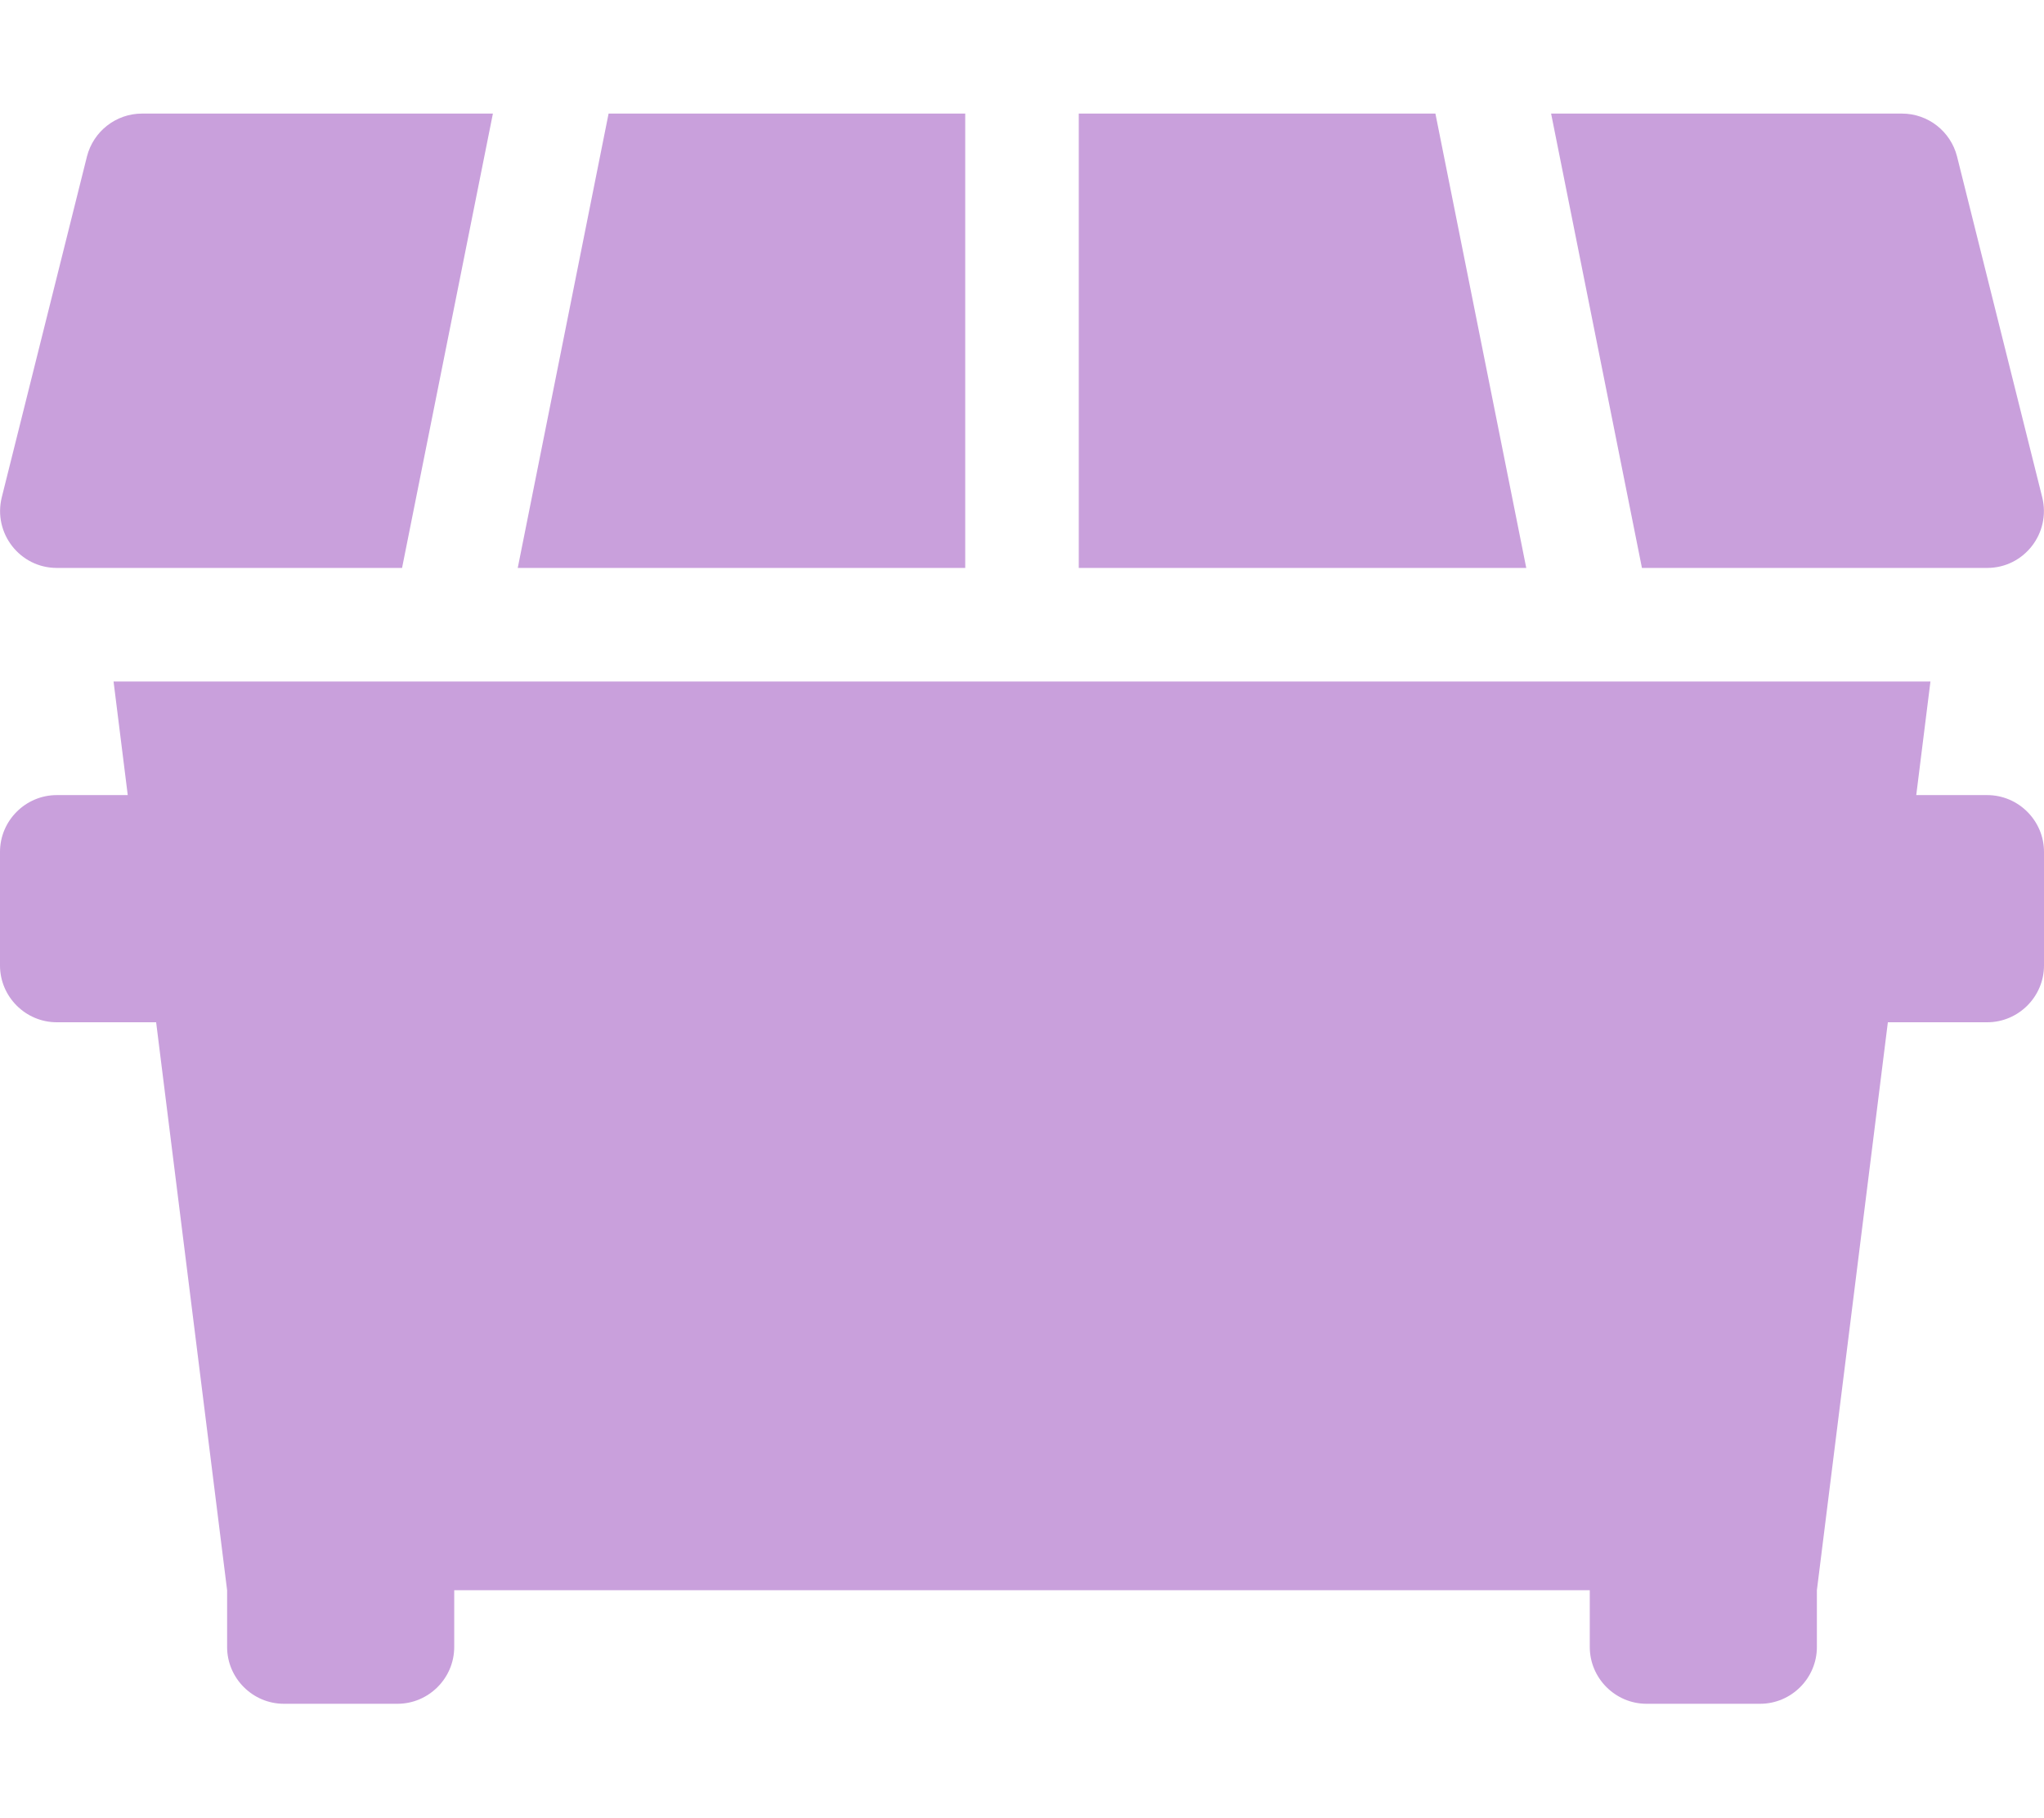
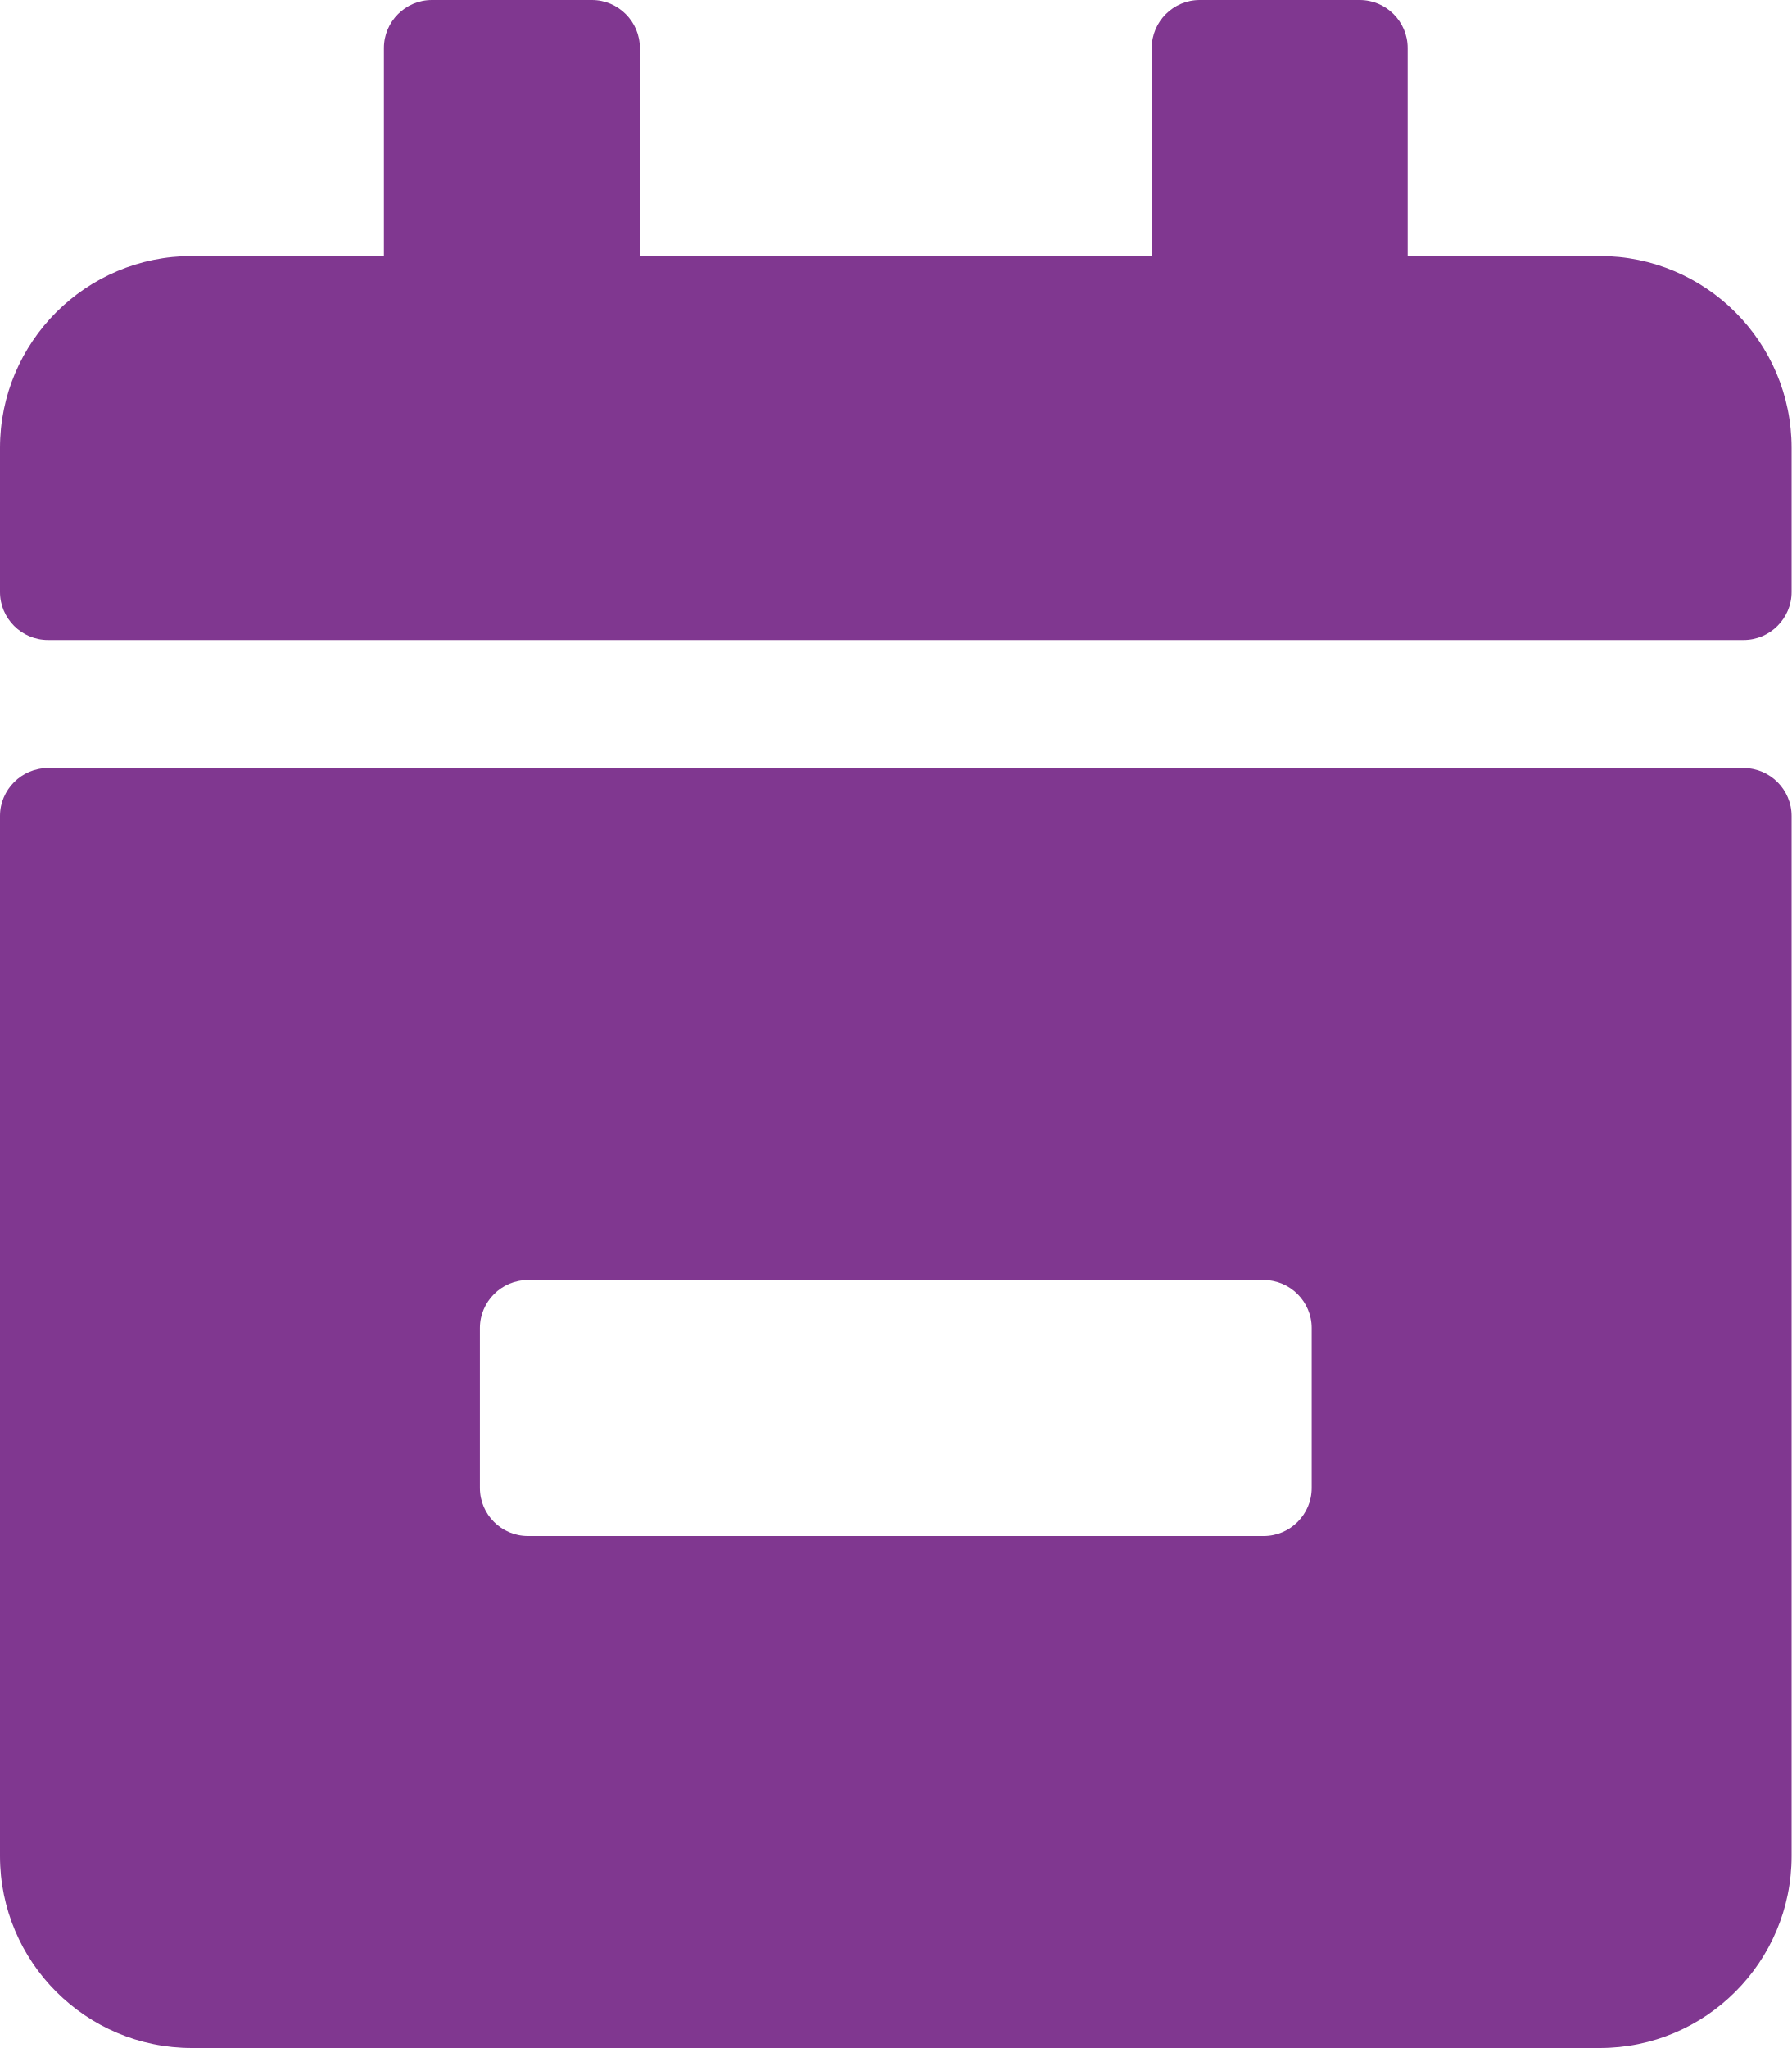
- <svg xmlns="http://www.w3.org/2000/svg" style="fill:#C9A0DC;" viewBox="0 0 576 512">
-   <path d="M560 160c10.4 0 18-9.8 15.5-19.9l-24-96C549.7 37 543.3 32 536 32h-98.9l25.6 128H560zM272 32H171.5l-25.6 128H272V32zm132.5 0H304v128h126.1L404.5 32zM16 160h97.3l25.6-128H40c-7.3 0-13.7 5-15.5 12.1l-24 96C-2 150.2 5.6 160 16 160zm544 64h-20l4-32H32l4 32H16c-8.8 0-16 7.2-16 16v32c0 8.8 7.2 16 16 16h28l20 160v16c0 8.8 7.2 16 16 16h32c8.8 0 16-7.2 16-16v-16h320v16c0 8.8 7.2 16 16 16h32c8.8 0 16-7.2 16-16v-16l20-160h28c8.8 0 16-7.2 16-16v-32c0-8.8-7.2-16-16-16z" />
+ <svg xmlns="http://www.w3.org/2000/svg" style="fill:#803790;" viewBox="0 0 448 512">
+   <path d="M436 160H12c-6.6 0-12-5.4-12-12v-36c0-26.5 21.5-48 48-48h48V12c0-6.6 5.4-12 12-12h40c6.6 0 12 5.4 12 12v52h128V12c0-6.6 5.4-12 12-12h40c6.6 0 12 5.4 12 12v52h48c26.5 0 48 21.5 48 48v36c0 6.6-5.4 12-12 12zM12 192h424c6.6 0 12 5.4 12 12v260c0 26.5-21.5 48-48 48H48c-26.5 0-48-21.5-48-48V204c0-6.6 5.4-12 12-12zm304 192c6.6 0 12-5.4 12-12v-40c0-6.6-5.4-12-12-12H132c-6.6 0-12 5.4-12 12v40c0 6.6 5.4 12 12 12h184z" />
</svg>
